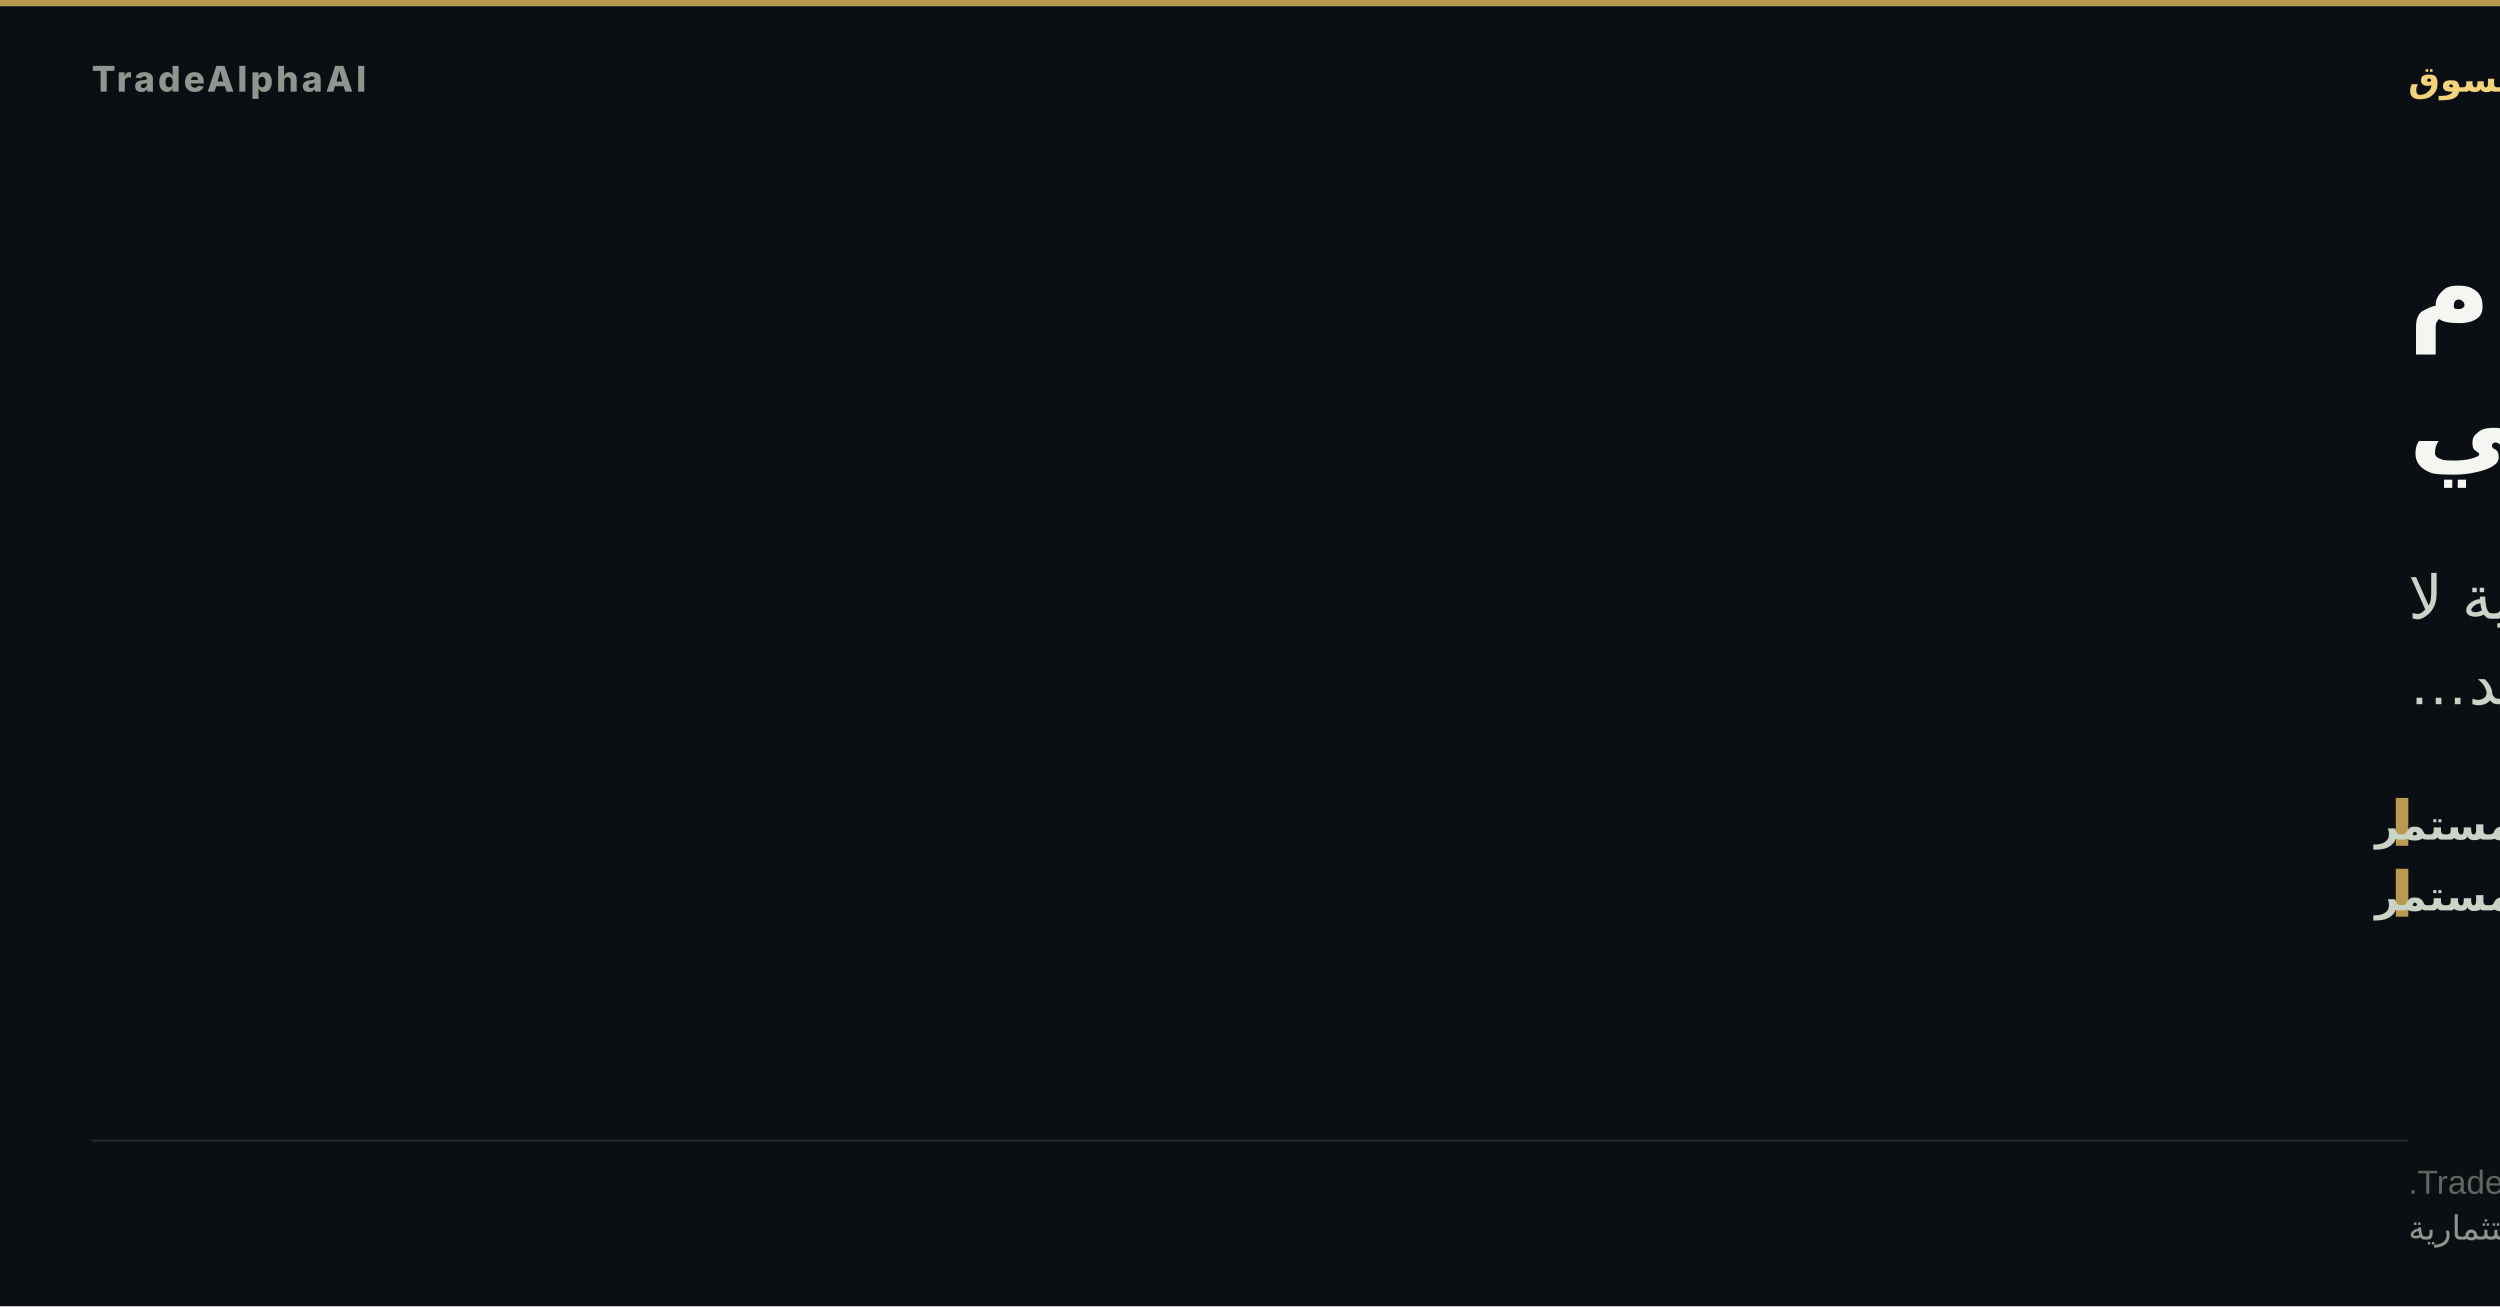
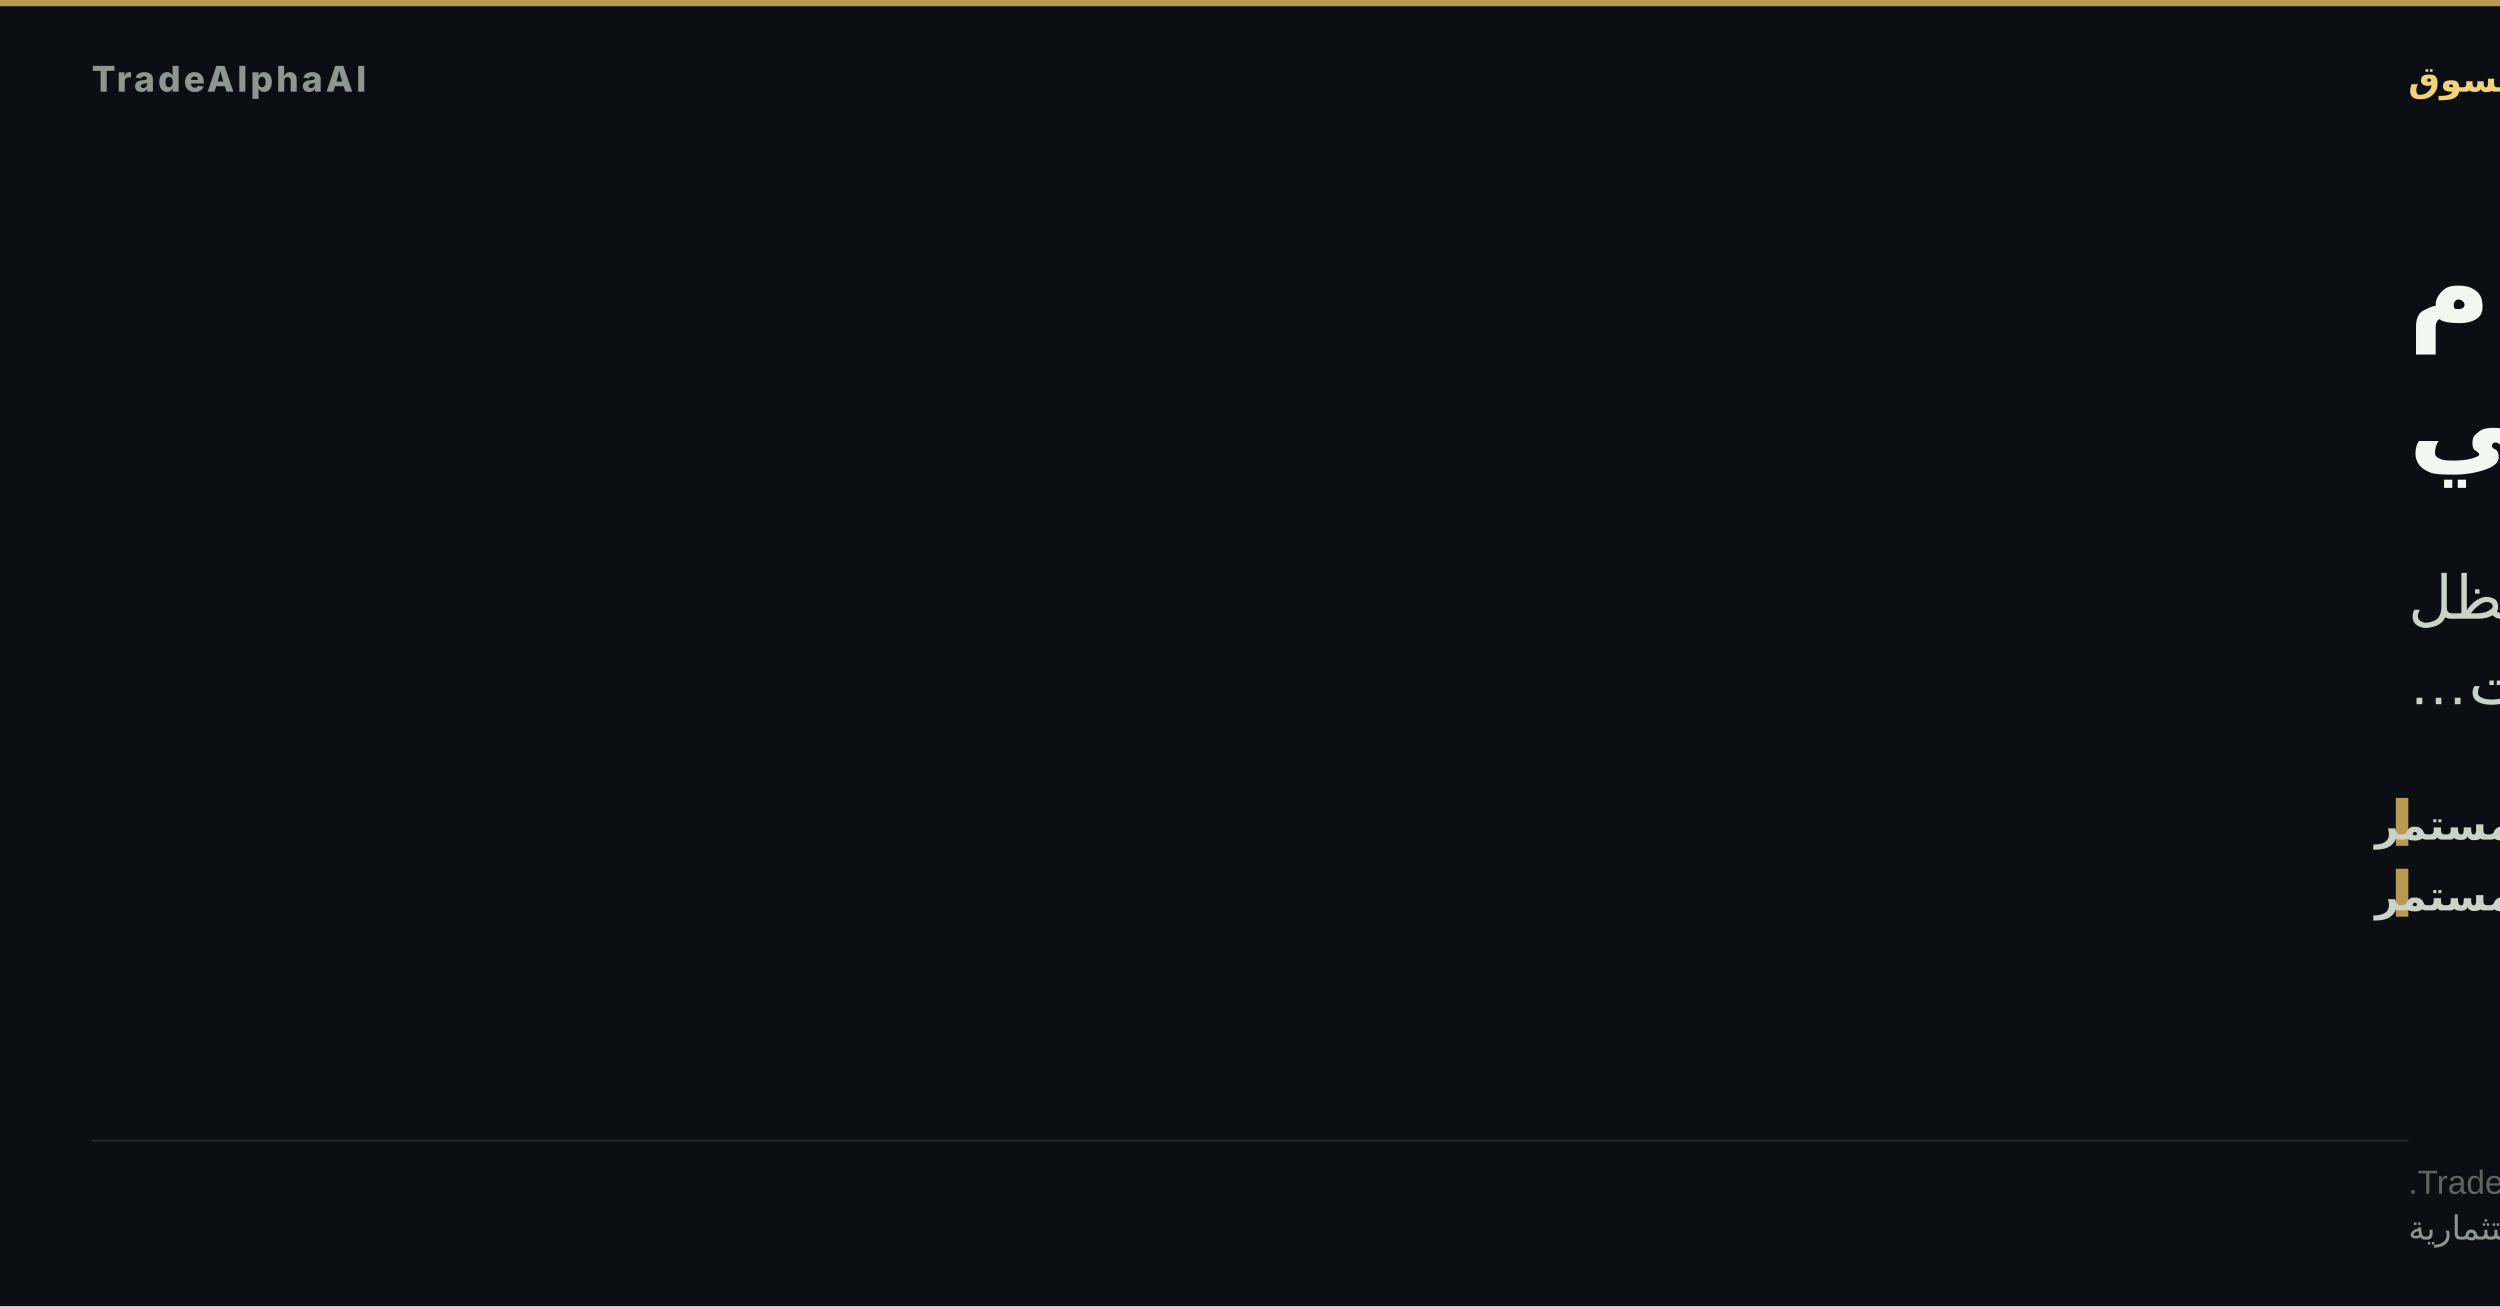
<svg xmlns="http://www.w3.org/2000/svg" width="1200" height="627" viewBox="0 0 1200 627" role="img" aria-label="الضغط الهيكلي يختبر تماسك النظام السوقي">
  <rect width="1200" height="627" fill="#0b0e13" />
  <rect x="0" y="0" width="1200" height="3" fill="#d8b15a" opacity="0.85" />
  <text x="44" y="44" font-family="'Inter','Segoe UI','Helvetica Neue',Arial,sans-serif" font-size="17" font-weight="800" letter-spacing="1.5" fill="#8d978f" text-anchor="start">TradeAlphaAI</text>
  <text x="1156" y="44" font-family="'Tajawal','Cairo','Segoe UI',Arial,sans-serif" font-size="17" font-weight="700" letter-spacing="0" fill="#f2d27b" text-anchor="end" direction="rtl">استخبارات السوق</text>
  <text x="1156" y="157" font-family="'Tajawal','Cairo','Segoe UI',Arial,sans-serif" font-size="54" font-weight="800" fill="#f4f7f1" text-anchor="end" direction="rtl">الضغط الهيكلي يختبر تماسك النظام</text>
  <text x="1156" y="221" font-family="'Tajawal','Cairo','Segoe UI',Arial,sans-serif" font-size="54" font-weight="800" fill="#f4f7f1" text-anchor="end" direction="rtl">السوقي</text>
-   <text x="1156" y="297" font-family="'Tajawal','Cairo','Segoe UI',Arial,sans-serif" font-size="29" font-weight="500" fill="#cad3c7" text-anchor="end" direction="rtl">النظام متضارب داخلياً؛ فالعلاقات بين الأصول ومؤشرات السوق الداخلية لا</text>
-   <text x="1156" y="338" font-family="'Tajawal','Cairo','Segoe UI',Arial,sans-serif" font-size="29" font-weight="500" fill="#cad3c7" text-anchor="end" direction="rtl">يؤكد…</text>
+   <text x="1156" y="297" font-family="'Tajawal','Cairo','Segoe UI',Arial,sans-serif" font-size="29" font-weight="500" fill="#cad3c7" text-anchor="end" direction="rtl">تتراكم ضغوط هيكلية، إلا أن النظام لم يدخل حالة عدم استقرار. تظل</text>
+   <text x="1156" y="338" font-family="'Tajawal','Cairo','Segoe UI',Arial,sans-serif" font-size="29" font-weight="500" fill="#cad3c7" text-anchor="end" direction="rtl">التمركزات…</text>
  <rect x="1150" y="383" width="6" height="23" fill="#d8b15a" opacity="0.85" />
  <text x="1140" y="403" font-family="'Tajawal','Cairo','Segoe UI',Arial,sans-serif" font-size="20" font-weight="600" fill="#cad3c7" text-anchor="end" direction="rtl">ضغط هيكلي مستمر</text>
  <rect x="1150" y="417" width="6" height="23" fill="#d8b15a" opacity="0.85" />
  <text x="1140" y="437" font-family="'Tajawal','Cairo','Segoe UI',Arial,sans-serif" font-size="20" font-weight="600" fill="#cad3c7" text-anchor="end" direction="rtl">ضغط هيكلي مستمر</text>
  <rect x="44" y="547" width="1112" height="1" fill="rgba(148,163,184,0.18)" />
  <text x="1156" y="573" font-family="'Tajawal','Cairo','Segoe UI',Arial,sans-serif" font-size="16" fill="#5d675f" text-anchor="end" direction="rtl">TradeAlphaAI structural tension engine; verified state only.</text>
  <text x="1156" y="595" font-family="'Tajawal','Cairo','Segoe UI',Arial,sans-serif" font-size="16" fill="#8d978f" text-anchor="end" direction="rtl">استخبارات سوق تعليمية — ليست نصيحة استثمارية</text>
</svg>
